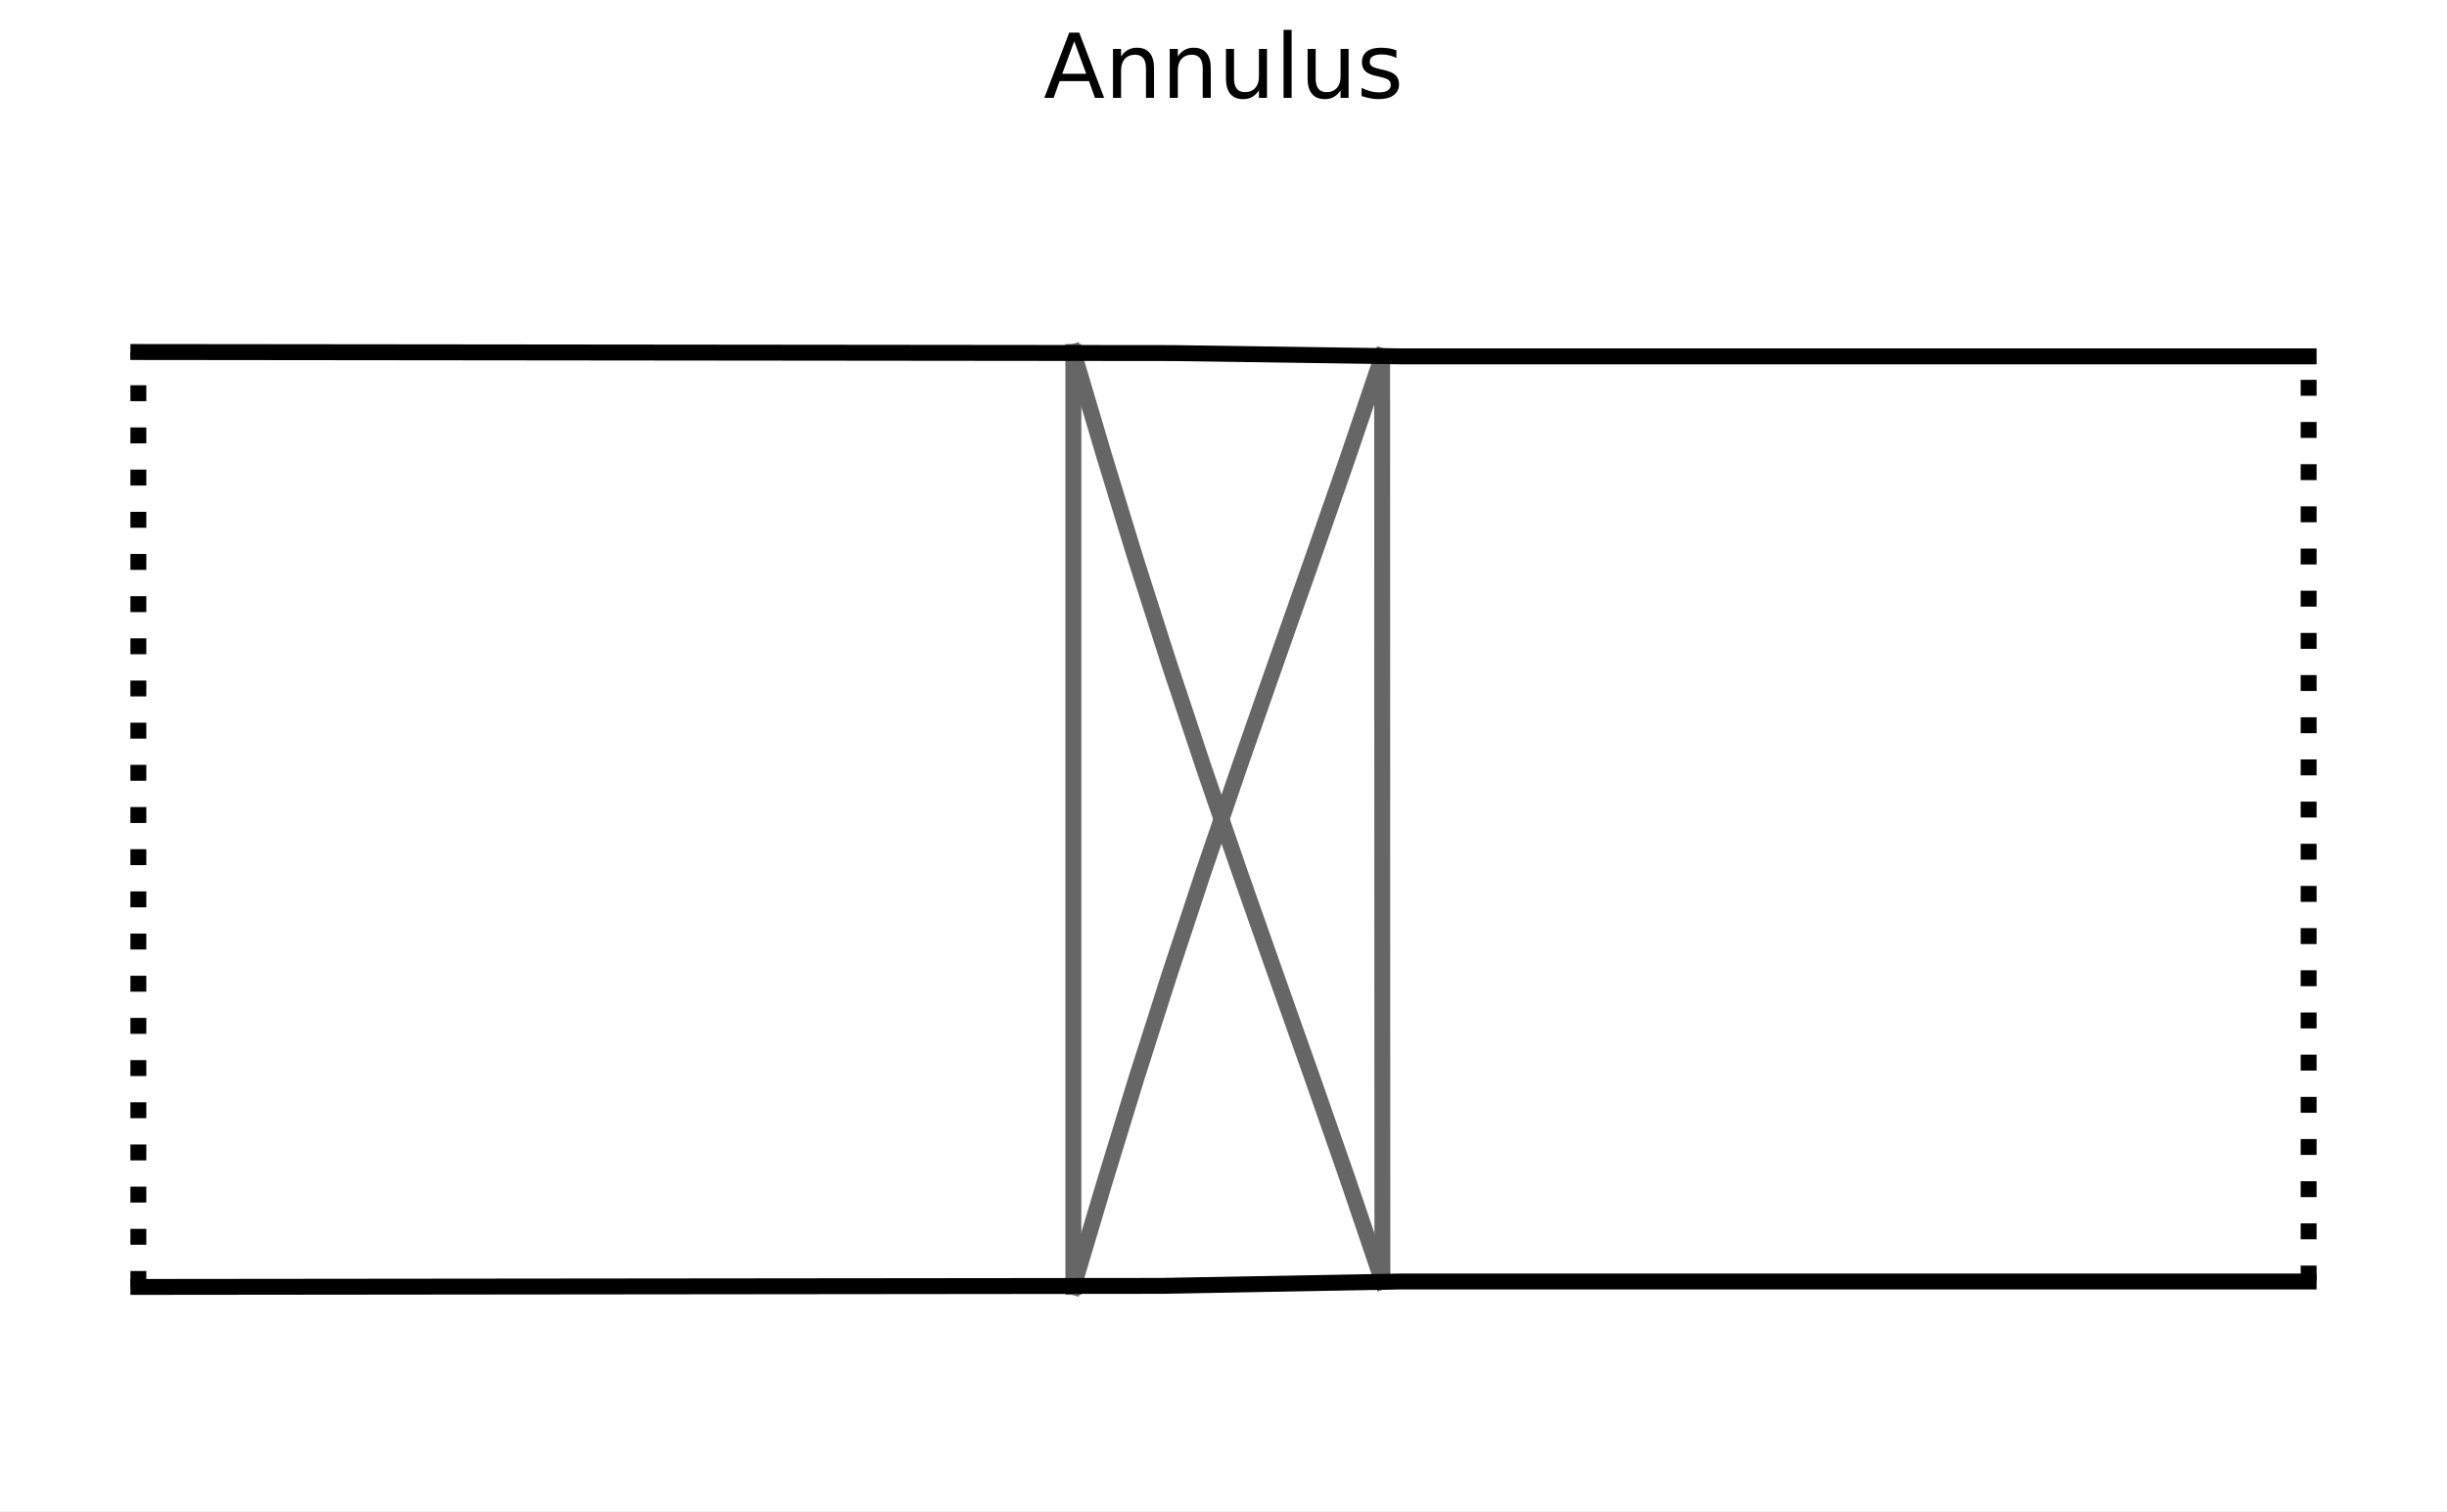
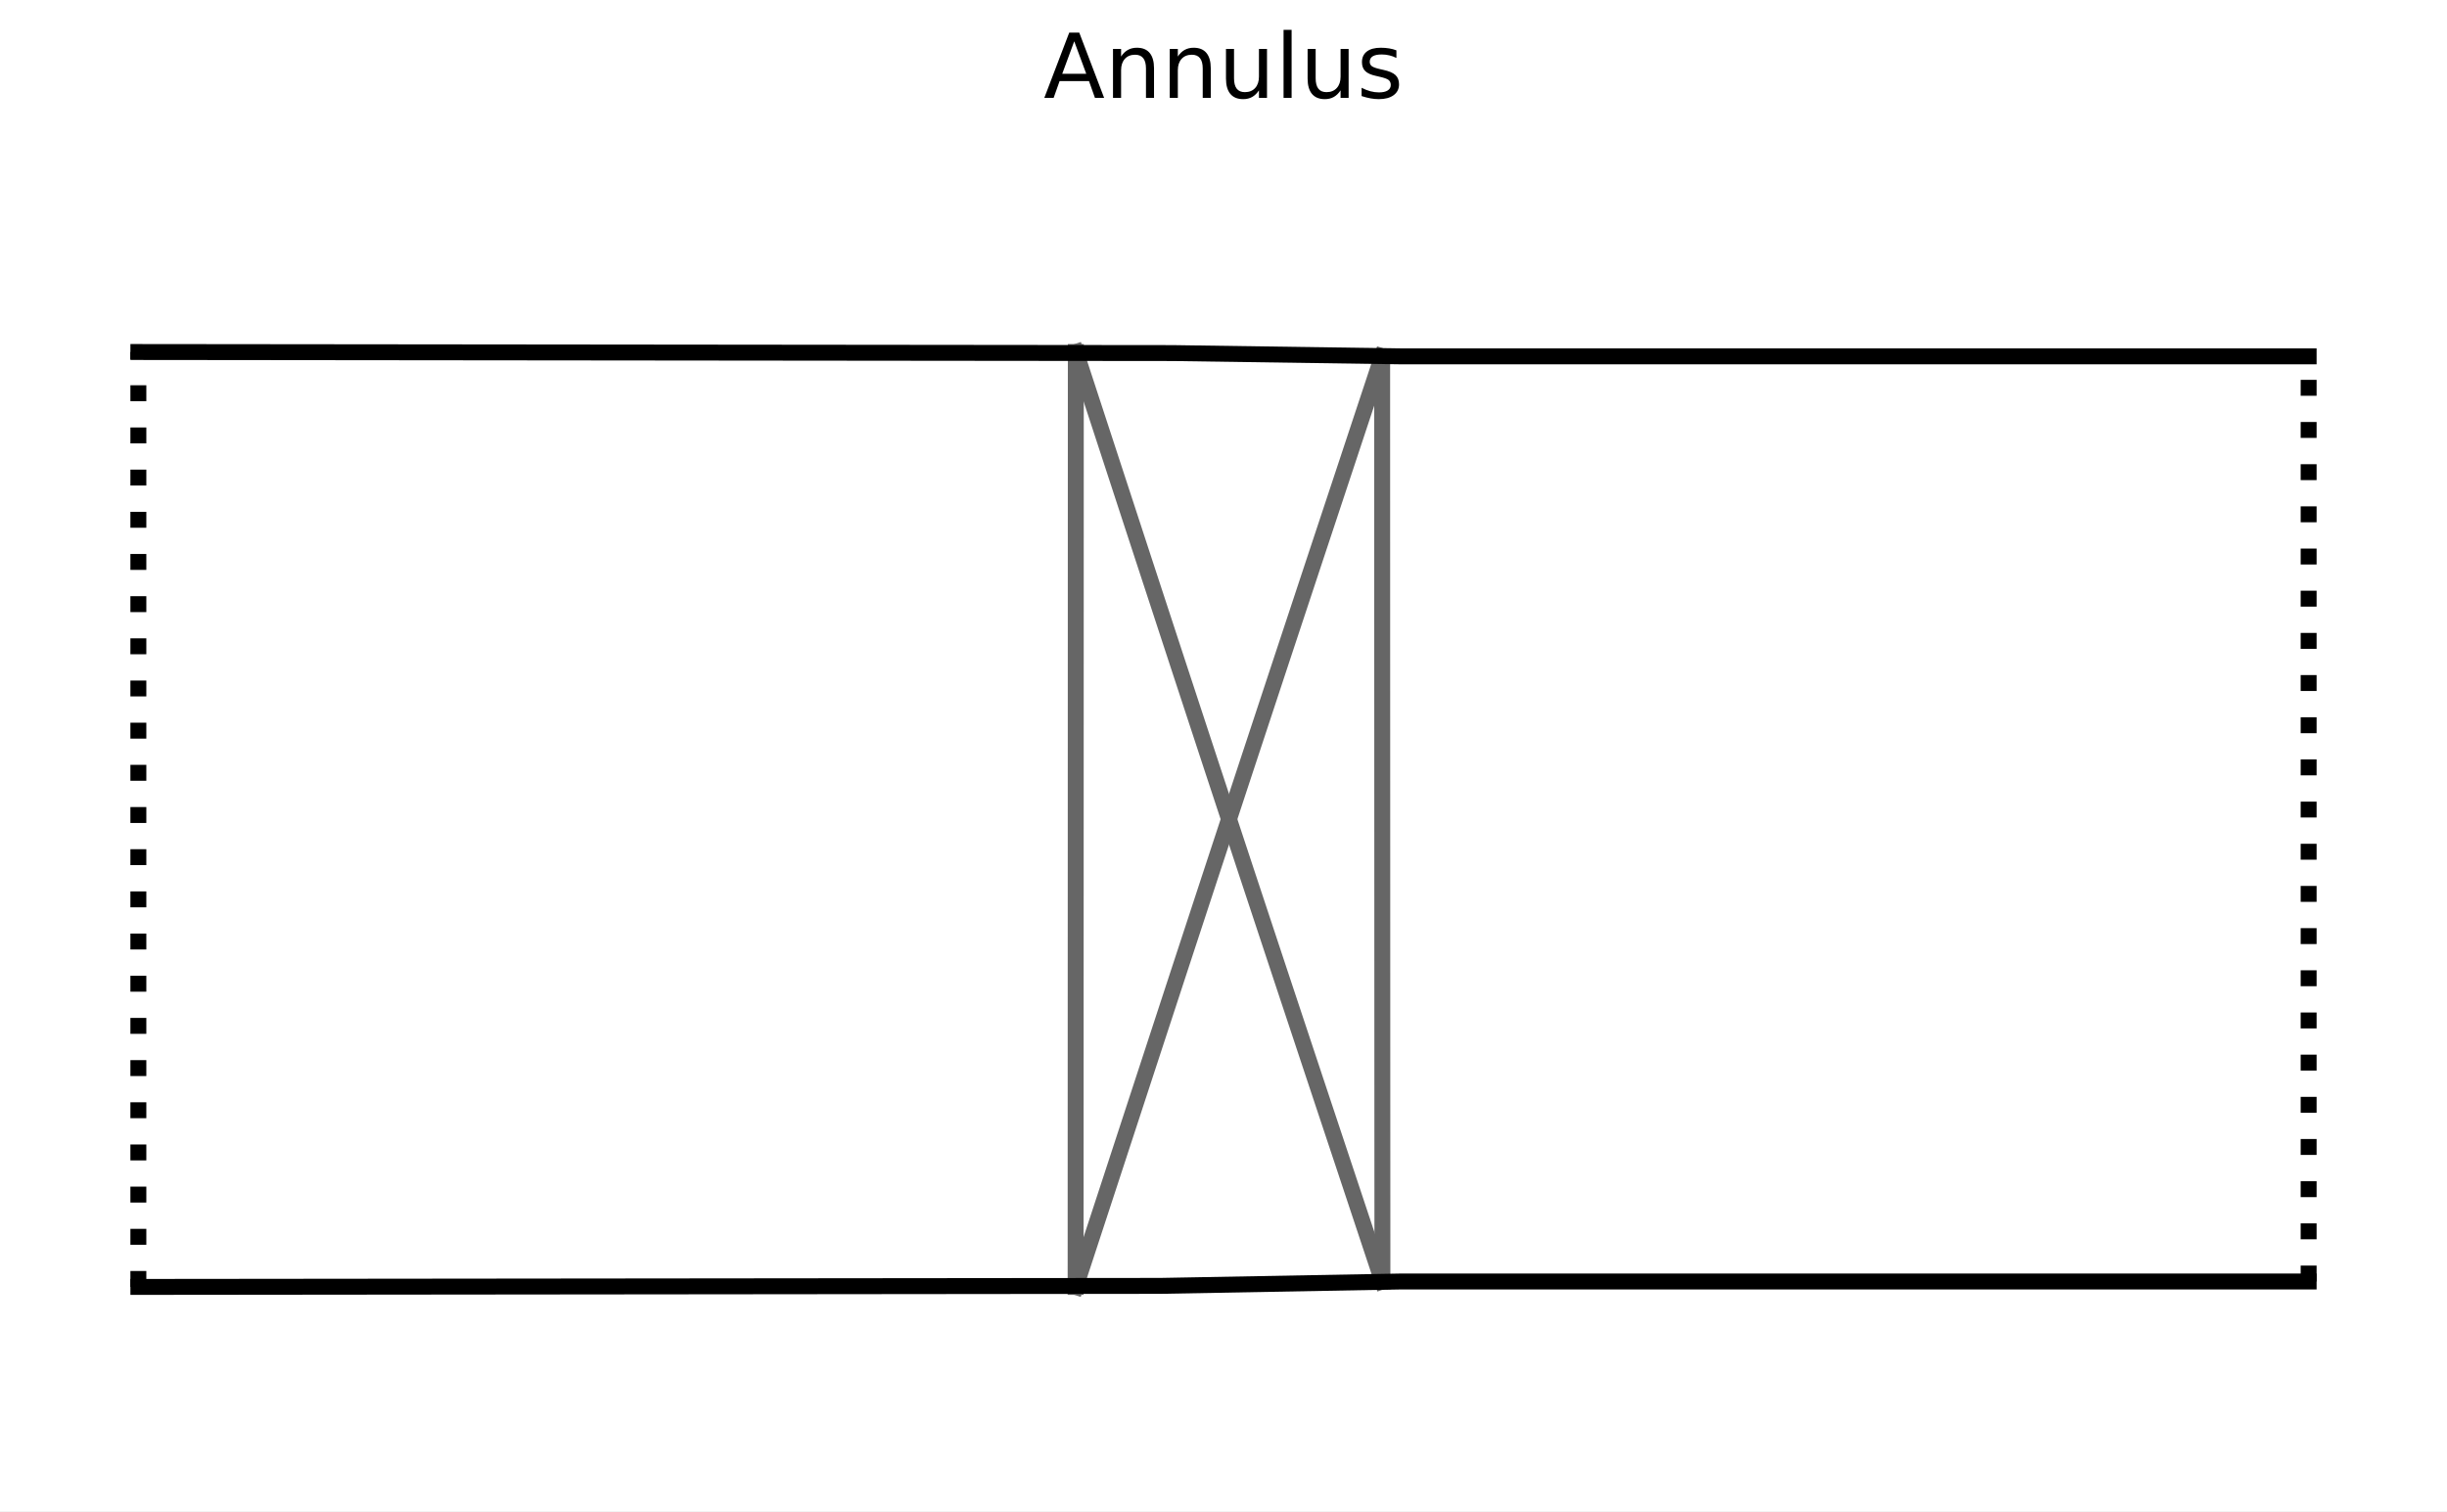
<svg xmlns="http://www.w3.org/2000/svg" xmlns:xlink="http://www.w3.org/1999/xlink" width="245.952pt" height="151.92pt" viewBox="0 0 245.952 151.92" version="1.1">
  <defs>
    <style type="text/css">*{stroke-linejoin: round; stroke-linecap: butt}</style>
  </defs>
  <g id="figure_1">
    <g id="patch_1">
      <path d="M 0 151.92  L 245.952 151.92  L 245.952 0  L 0 0  z " style="fill: #ffffff" />
    </g>
    <g id="axes_1">
      <g id="line2d_1">
-         <path d="M 107.887 129.371  L 107.887 118.929  L 107.887 108.486  L 107.887 98.043  L 107.887 87.601  L 107.887 77.158  L 107.887 66.715  L 107.887 56.273  L 107.887 45.83  L 107.887 35.387  " clip-path="url(#pc97870fcde)" style="fill: none; stroke: #666666; stroke-width: 1.6; stroke-linecap: square" />
+         <path d="M 108.112 129.371  L 108.114 118.928  L 108.117 108.486  L 108.119 98.043  L 108.122 87.601  L 108.124 77.158  L 108.126 66.715  L 108.128 56.273  L 108.13 45.83  L 108.132 35.387  " clip-path="url(#pcc7ba58bb7)" style="fill: none; stroke: #666666; stroke-width: 1.6; stroke-linecap: square" />
      </g>
      <g id="line2d_2">
-         <path d="M 107.887 129.371  L 111.003 118.915  L 114.206 108.45  L 117.542 97.993  L 120.997 87.559  L 124.552 77.158  L 128.178 66.794  L 131.824 56.462  L 135.424 46.146  L 138.921 35.825  " clip-path="url(#pc97870fcde)" style="fill: none; stroke: #666666; stroke-width: 1.6; stroke-linecap: square" />
+         <path d="M 108.112 129.371  L 111.54 118.912  L 114.967 108.443  L 118.392 97.985  L 121.816 87.555  L 125.239 77.158  L 128.661 66.797  L 132.082 56.464  L 135.503 46.147  L 138.922 35.826  " clip-path="url(#pcc7ba58bb7)" style="fill: none; stroke: #666666; stroke-width: 1.6; stroke-linecap: square" />
      </g>
      <g id="line2d_3">
-         <path d="M 138.948 128.824  L 135.449 118.507  L 131.852 108.202  L 128.2 97.886  L 124.561 87.54  L 120.989 77.158  L 117.522 66.74  L 114.182 56.296  L 110.986 45.84  L 107.887 35.387  " clip-path="url(#pc97870fcde)" style="fill: none; stroke: #666666; stroke-width: 1.6; stroke-linecap: square" />
+         <path d="M 138.949 128.824  L 135.519 118.507  L 132.091 108.2  L 128.664 97.881  L 125.239 87.537  L 121.816 77.158  L 118.394 66.744  L 114.972 56.302  L 111.552 45.843  L 108.132 35.387  " clip-path="url(#pcc7ba58bb7)" style="fill: none; stroke: #666666; stroke-width: 1.6; stroke-linecap: square" />
      </g>
      <g id="line2d_4">
-         <path d="M 138.948 128.824  L 138.944 118.491  L 138.94 108.158  L 138.936 97.825  L 138.933 87.491  L 138.93 77.158  L 138.927 66.825  L 138.925 56.492  L 138.923 46.159  L 138.921 35.825  " clip-path="url(#pc97870fcde)" style="fill: none; stroke: #666666; stroke-width: 1.6; stroke-linecap: square" />
+         <path d="M 138.949 128.824  L 138.944 118.491  L 138.94 108.158  L 138.937 97.825  L 138.934 87.491  L 138.931 77.158  L 138.928 66.825  L 138.926 56.492  L 138.924 46.159  L 138.922 35.826  " clip-path="url(#pcc7ba58bb7)" style="fill: none; stroke: #666666; stroke-width: 1.6; stroke-linecap: square" />
      </g>
      <g id="line2d_5">
-         <path d="M 13.907 129.371  L 116.613 129.267  L 140.91 128.824  L 232.045 128.824  L 232.045 128.824  " clip-path="url(#pc97870fcde)" style="fill: none; stroke: #000000; stroke-width: 1.6; stroke-linecap: square" />
+         <path d="M 13.907 129.371  L 116.613 129.267  L 140.91 128.824  L 232.045 128.824  L 232.045 128.824  " clip-path="url(#pcc7ba58bb7)" style="fill: none; stroke: #000000; stroke-width: 1.6; stroke-linecap: square" />
      </g>
      <g id="line2d_6">
-         <path d="M 13.907 35.387  L 117.859 35.493  L 140.91 35.826  L 232.045 35.826  L 232.045 35.826  " clip-path="url(#pc97870fcde)" style="fill: none; stroke: #000000; stroke-width: 1.6; stroke-linecap: square" />
+         <path d="M 13.907 35.387  L 117.859 35.493  L 140.91 35.826  L 232.045 35.826  L 232.045 35.826  " clip-path="url(#pcc7ba58bb7)" style="fill: none; stroke: #000000; stroke-width: 1.6; stroke-linecap: square" />
      </g>
      <g id="line2d_7">
-         <path d="M 13.907 129.371  L 13.907 35.387  " clip-path="url(#pc97870fcde)" style="fill: none; stroke-dasharray: 1.6,2.64; stroke-dashoffset: 0; stroke: #000000; stroke-width: 1.6" />
+         <path d="M 13.907 129.371  L 13.907 35.387  " clip-path="url(#pcc7ba58bb7)" style="fill: none; stroke-dasharray: 1.6,2.64; stroke-dashoffset: 0; stroke: #000000; stroke-width: 1.6" />
      </g>
      <g id="line2d_8">
-         <path d="M 232.045 128.824  L 232.045 35.826  " clip-path="url(#pc97870fcde)" style="fill: none; stroke-dasharray: 1.6,2.64; stroke-dashoffset: 0; stroke: #000000; stroke-width: 1.6" />
+         <path d="M 232.045 128.824  L 232.045 35.826  " clip-path="url(#pcc7ba58bb7)" style="fill: none; stroke-dasharray: 1.6,2.64; stroke-dashoffset: 0; stroke: #000000; stroke-width: 1.6" />
      </g>
      <g id="text_1">
        <g transform="translate(104.8958 9.838834) scale(0.09 -0.09)">
          <defs>
            <path id="DejaVuSans-41" d="M 2188 4044  L 1331 1722  L 3047 1722  L 2188 4044  z M 1831 4666  L 2547 4666  L 4325 0  L 3669 0  L 3244 1197  L 1141 1197  L 716 0  L 50 0  L 1831 4666  z " transform="scale(0.015625)" />
            <path id="DejaVuSans-6e" d="M 3513 2113  L 3513 0  L 2938 0  L 2938 2094  Q 2938 2591 2744 2837  Q 2550 3084 2163 3084  Q 1697 3084 1428 2787  Q 1159 2491 1159 1978  L 1159 0  L 581 0  L 581 3500  L 1159 3500  L 1159 2956  Q 1366 3272 1645 3428  Q 1925 3584 2291 3584  Q 2894 3584 3203 3211  Q 3513 2838 3513 2113  z " transform="scale(0.015625)" />
            <path id="DejaVuSans-75" d="M 544 1381  L 544 3500  L 1119 3500  L 1119 1403  Q 1119 906 1312 657  Q 1506 409 1894 409  Q 2359 409 2629 706  Q 2900 1003 2900 1516  L 2900 3500  L 3475 3500  L 3475 0  L 2900 0  L 2900 538  Q 2691 219 2414 64  Q 2138 -91 1772 -91  Q 1169 -91 856 284  Q 544 659 544 1381  z M 1991 3584  L 1991 3584  z " transform="scale(0.015625)" />
            <path id="DejaVuSans-6c" d="M 603 4863  L 1178 4863  L 1178 0  L 603 0  L 603 4863  z " transform="scale(0.015625)" />
            <path id="DejaVuSans-73" d="M 2834 3397  L 2834 2853  Q 2591 2978 2328 3040  Q 2066 3103 1784 3103  Q 1356 3103 1142 2972  Q 928 2841 928 2578  Q 928 2378 1081 2264  Q 1234 2150 1697 2047  L 1894 2003  Q 2506 1872 2764 1633  Q 3022 1394 3022 966  Q 3022 478 2636 193  Q 2250 -91 1575 -91  Q 1294 -91 989 -36  Q 684 19 347 128  L 347 722  Q 666 556 975 473  Q 1284 391 1588 391  Q 1994 391 2212 530  Q 2431 669 2431 922  Q 2431 1156 2273 1281  Q 2116 1406 1581 1522  L 1381 1569  Q 847 1681 609 1914  Q 372 2147 372 2553  Q 372 3047 722 3315  Q 1072 3584 1716 3584  Q 2034 3584 2315 3537  Q 2597 3491 2834 3397  z " transform="scale(0.015625)" />
          </defs>
          <use xlink:href="#DejaVuSans-41" />
          <use xlink:href="#DejaVuSans-6e" transform="translate(68.4082 0)" />
          <use xlink:href="#DejaVuSans-6e" transform="translate(131.7871 0)" />
          <use xlink:href="#DejaVuSans-75" transform="translate(195.166 0)" />
          <use xlink:href="#DejaVuSans-6c" transform="translate(258.5449 0)" />
          <use xlink:href="#DejaVuSans-75" transform="translate(286.3281 0)" />
          <use xlink:href="#DejaVuSans-73" transform="translate(349.707 0)" />
        </g>
      </g>
    </g>
  </g>
  <defs>
-     <clipPath id="pc97870fcde">
+     <clipPath id="pcc7ba58bb7">
      <rect x="3" y="15.839" width="239.952" height="133.081" />
    </clipPath>
  </defs>
</svg>
